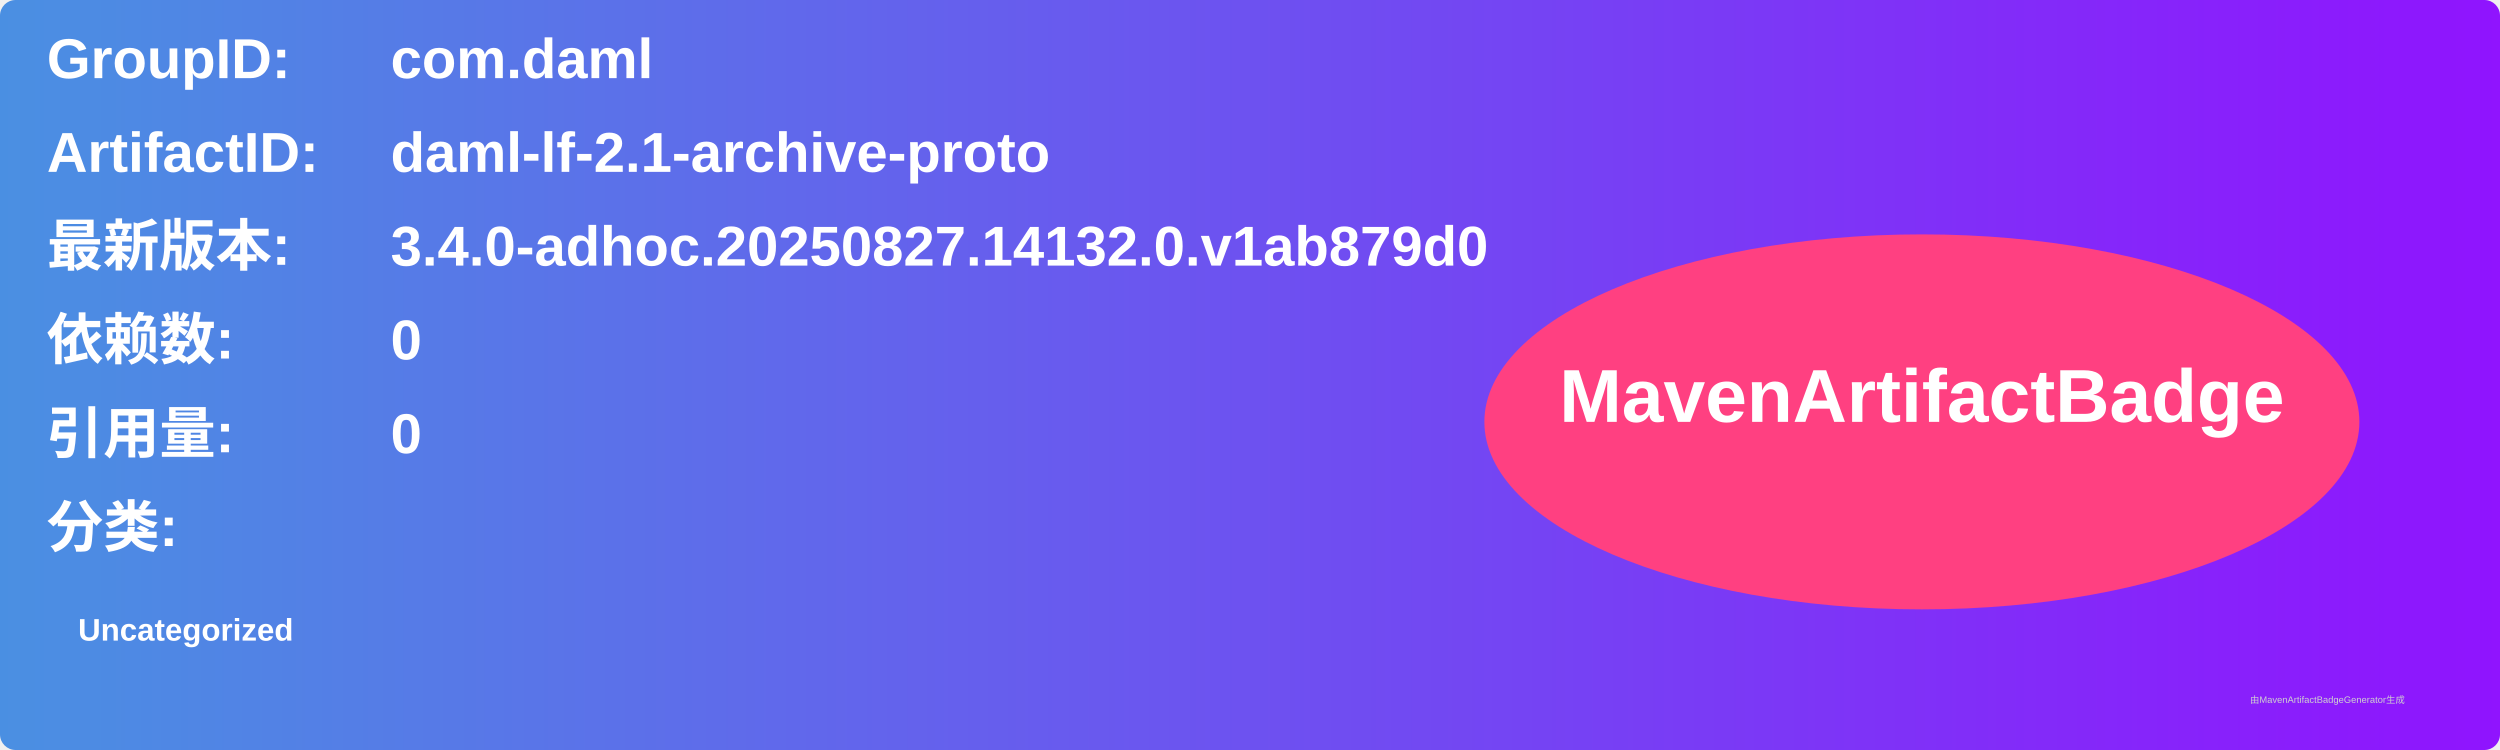
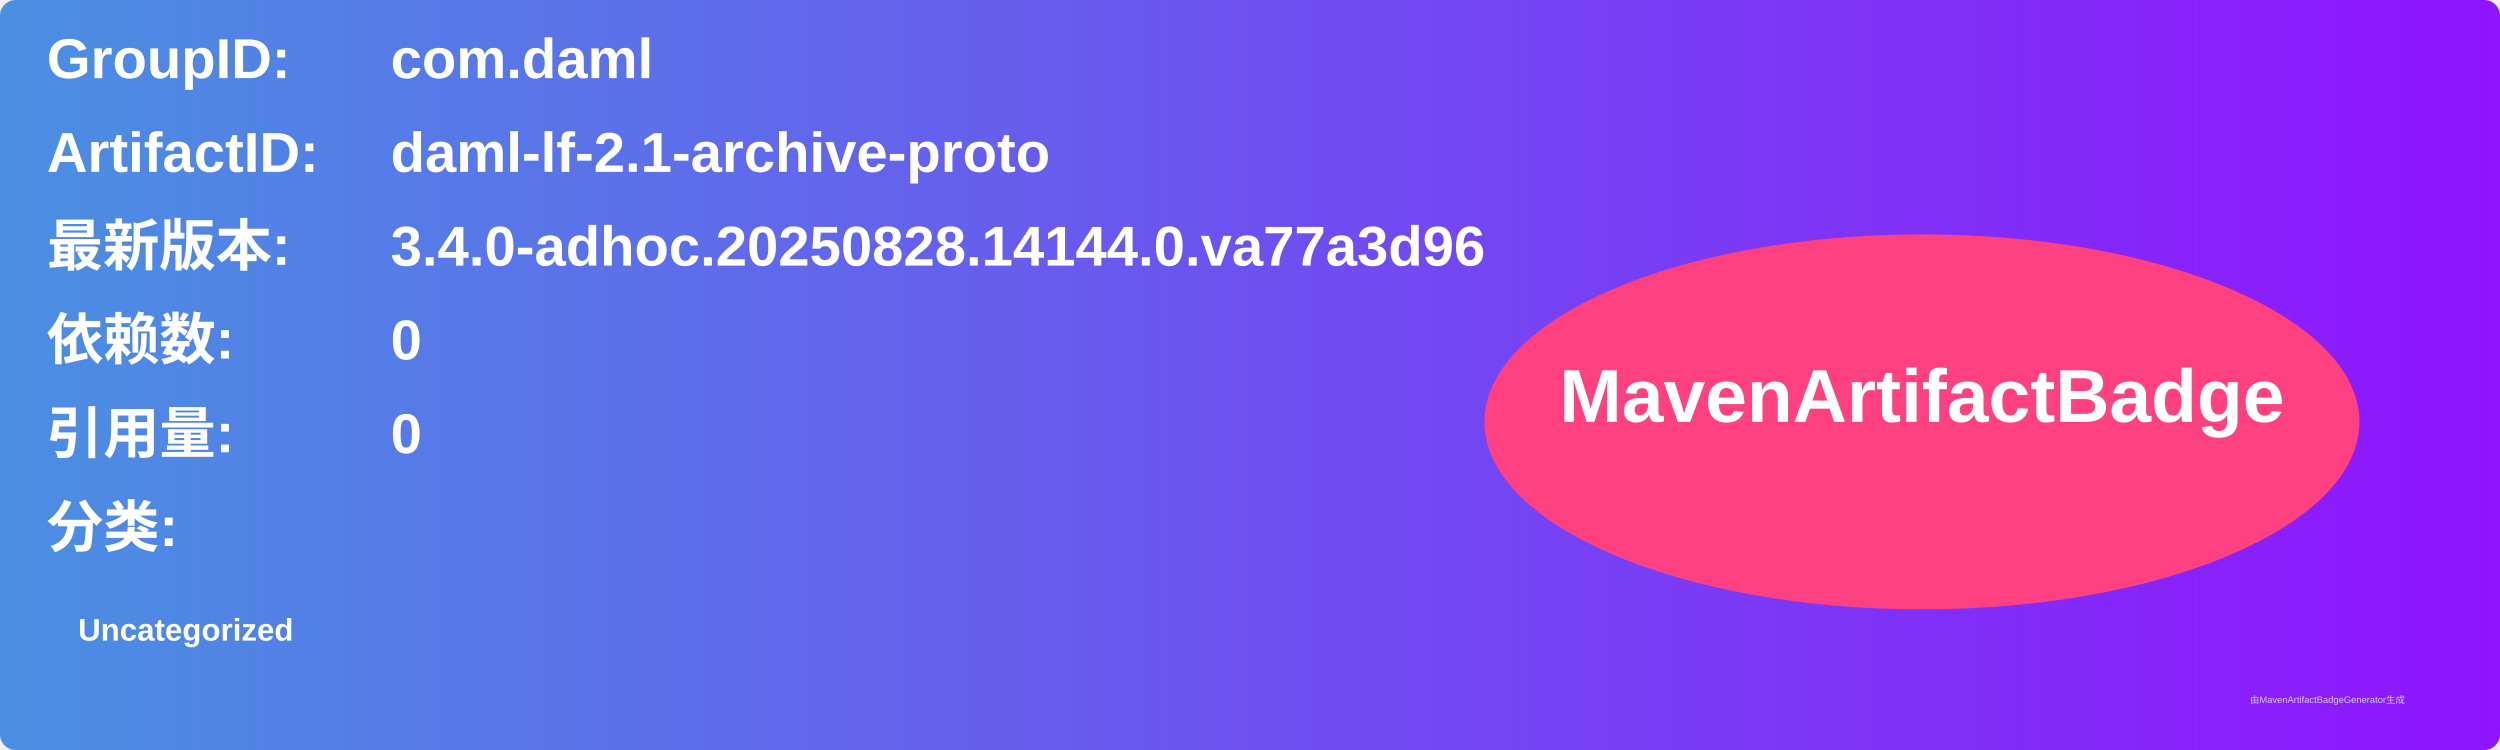
<svg xmlns="http://www.w3.org/2000/svg" width="800" height="240" viewBox="0 0 800 240">
  <linearGradient id="grad" x1="0%" y1="0%" x2="100%" y2="0%">
    <stop offset="0%" stop-color="#4a90e2" />
    <stop offset="100%" stop-color="#9013fe" />
  </linearGradient>
  <rect width="100%" height="100%" rx="5" ry="5" fill="url(#grad)" />
  <g transform="translate(15, 15)">
    <text x="0" y="10" font-family="Arial" font-size="18" fill="white" font-weight="bold" width="260">GroupID:</text>
    <text x="110" y="10" font-family="Arial" font-size="18" fill="white" font-weight="bold" width="460">com.daml</text>
    <text x="0" y="40" font-family="Arial" font-size="18" fill="white" font-weight="bold" width="260">ArtifactID:</text>
    <text x="110" y="40" font-family="Arial" font-size="18" fill="white" font-weight="bold" width="460">daml-lf-2.1-archive-proto</text>
    <text x="0" y="70" font-family="Arial" font-size="18" fill="white" font-weight="bold">最新版本:</text>
    <text x="110" y="70" font-family="Arial" font-size="18" fill="white" font-weight="bold">
-       <tspan font-weight="bold">3.4.0-adhoc.20250827.14132.0.v1ab879d0</tspan>
+       <tspan font-weight="bold">3.4.0-adhoc.20250828.14144.0.va77a3d96</tspan>
    </text>
    <text x="0" y="100" font-family="Arial" font-size="18" fill="white" font-weight="bold">依赖数: </text>
    <text x="110" y="100" font-family="Arial" font-size="18" fill="white">
      <tspan font-weight="bold">0</tspan>
    </text>
    <text x="0" y="130" font-family="Arial" font-size="18" fill="white" font-weight="bold">引用量: </text>
    <text x="110" y="130" font-family="Arial" font-size="18" fill="white">
      <tspan font-weight="bold">0</tspan>
    </text>
    <text x="0" y="160" font-family="Arial" font-size="18" fill="white" font-weight="bold">分类:</text>
    <text x="10" y="190" font-family="Arial" font-size="10" fill="white">
      <tspan font-weight="bold">Uncategorized</tspan>
    </text>
    <ellipse cx="600" cy="120" rx="140" ry="60" fill="#ff4081" />
    <text x="600" y="120" text-anchor="middle" font-family="Arial" font-size="24" fill="white" font-weight="bold">MavenArtifactBadge</text>
  </g>
  <text x="720" y="225" font-family="Arial" font-size="3" fill="#d0d0d0">由MavenArtifactBadgeGenerator生成</text>
</svg>
